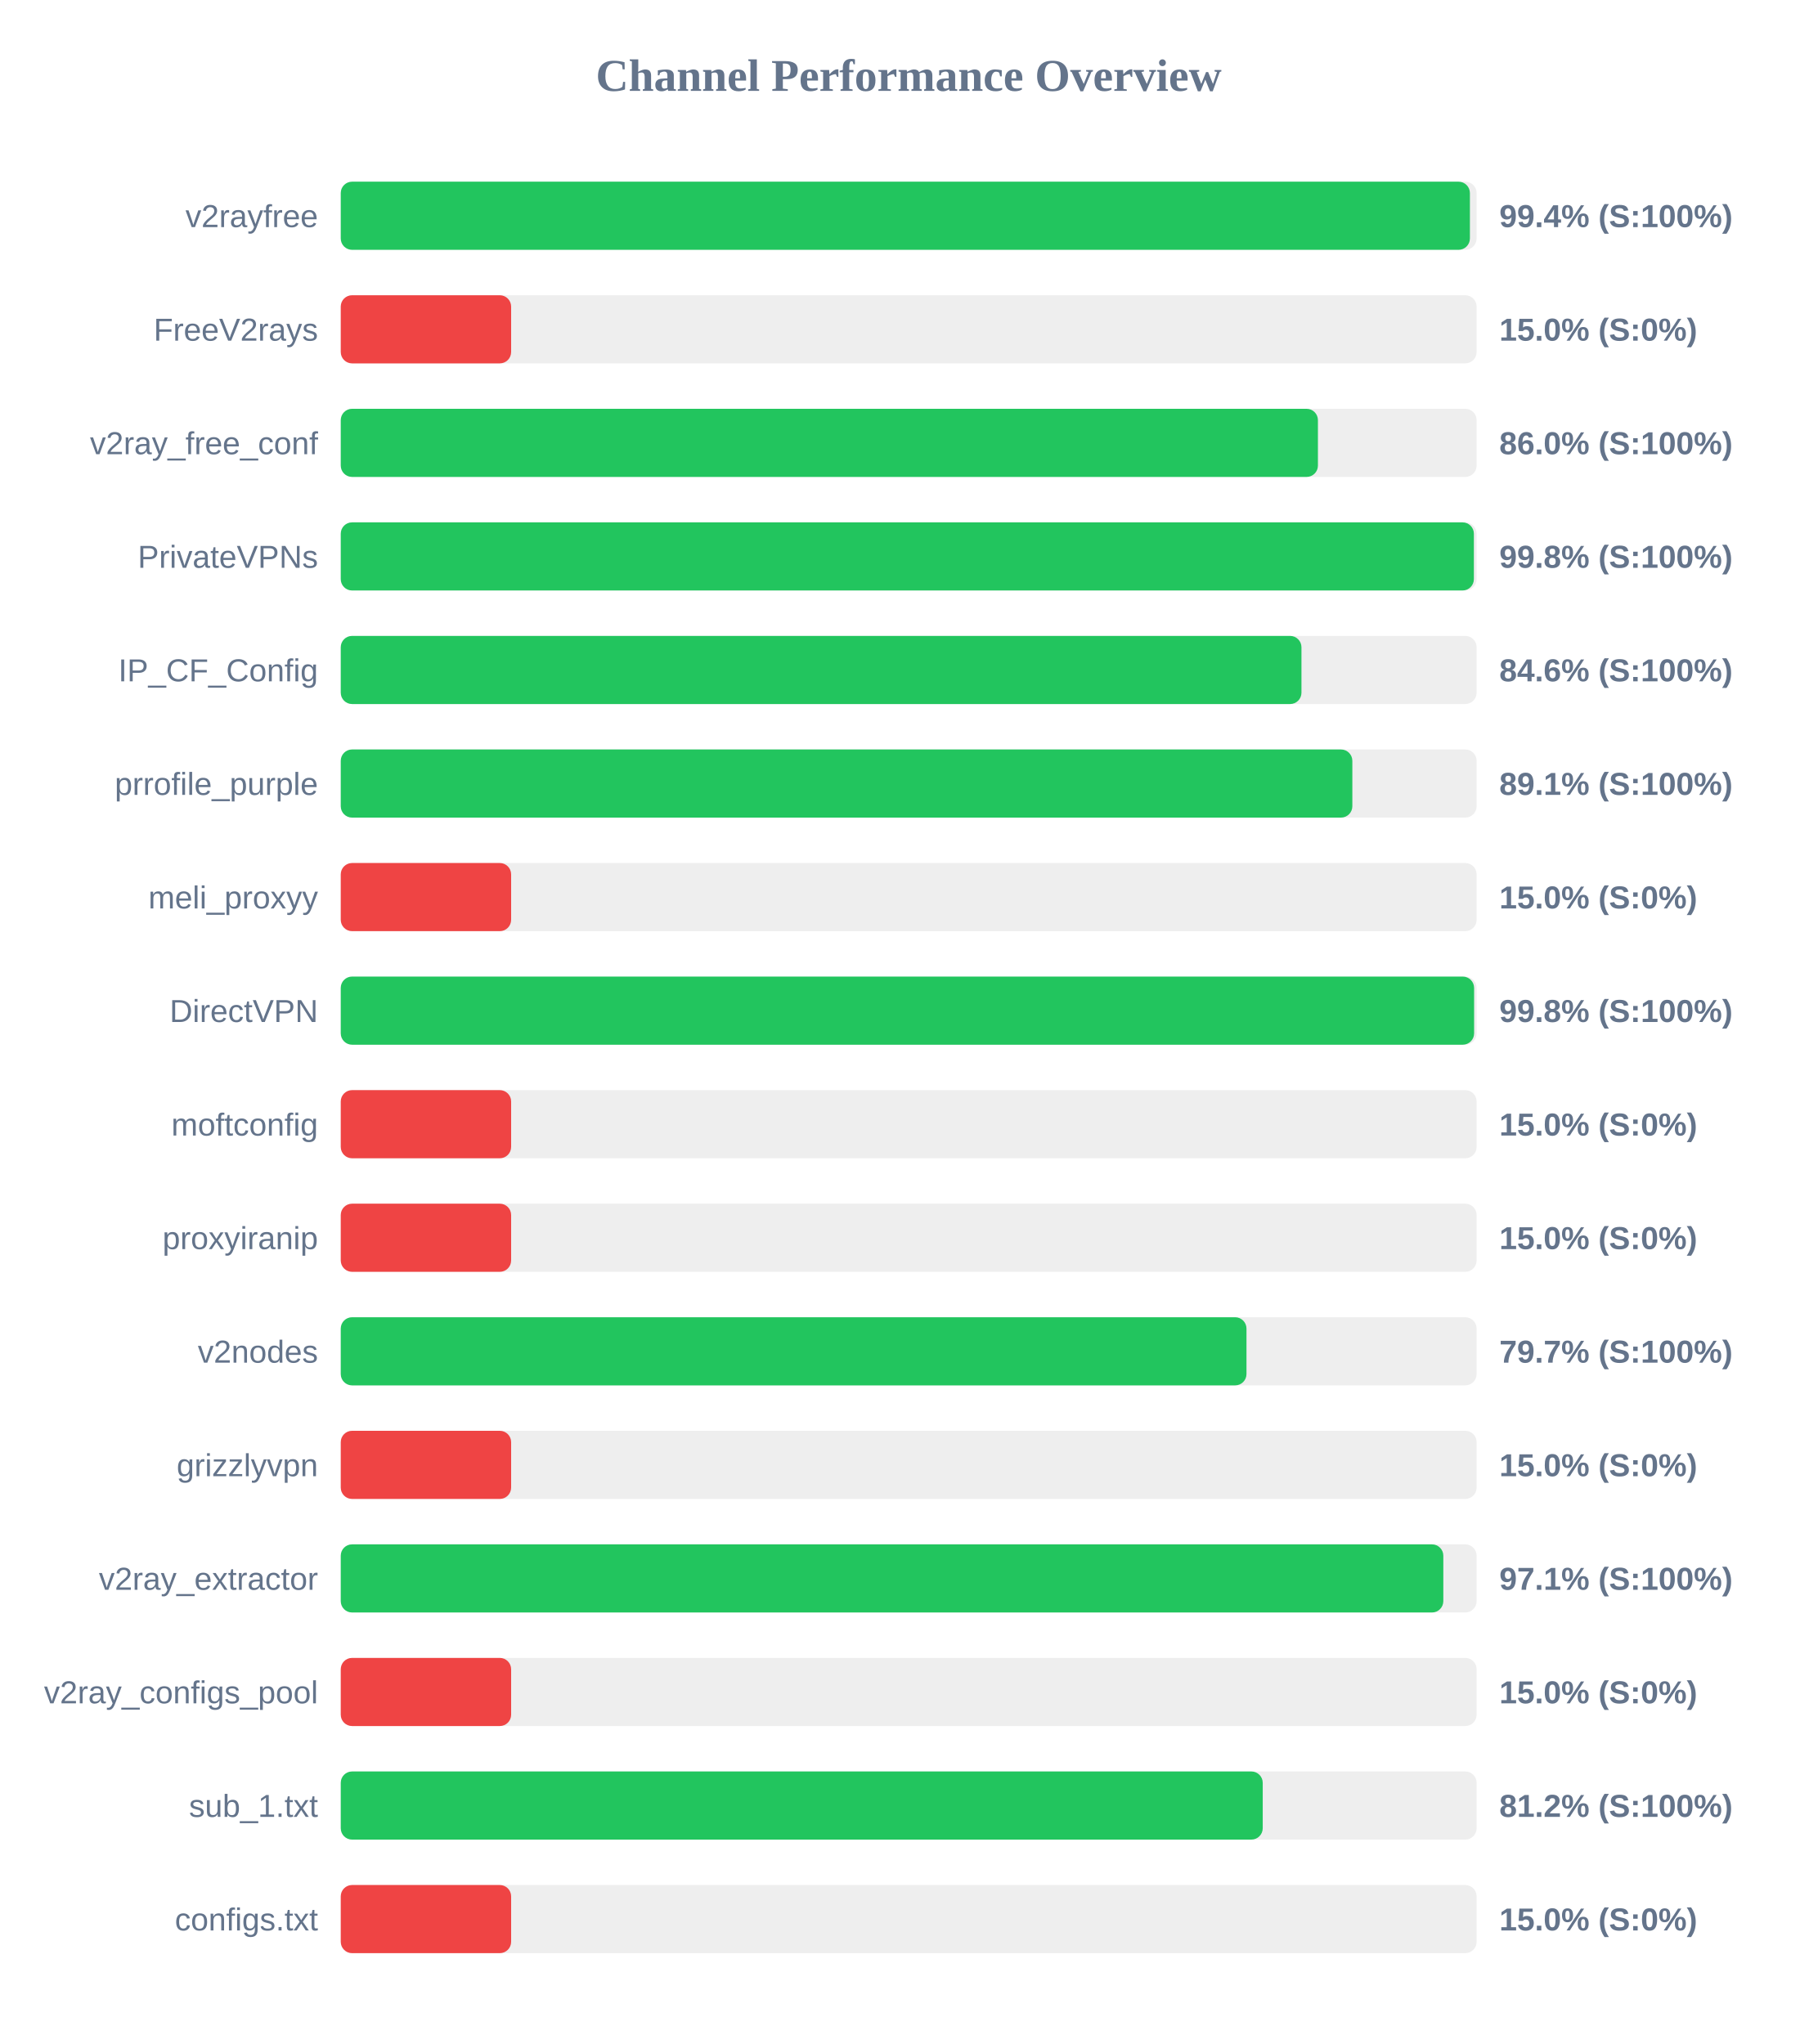
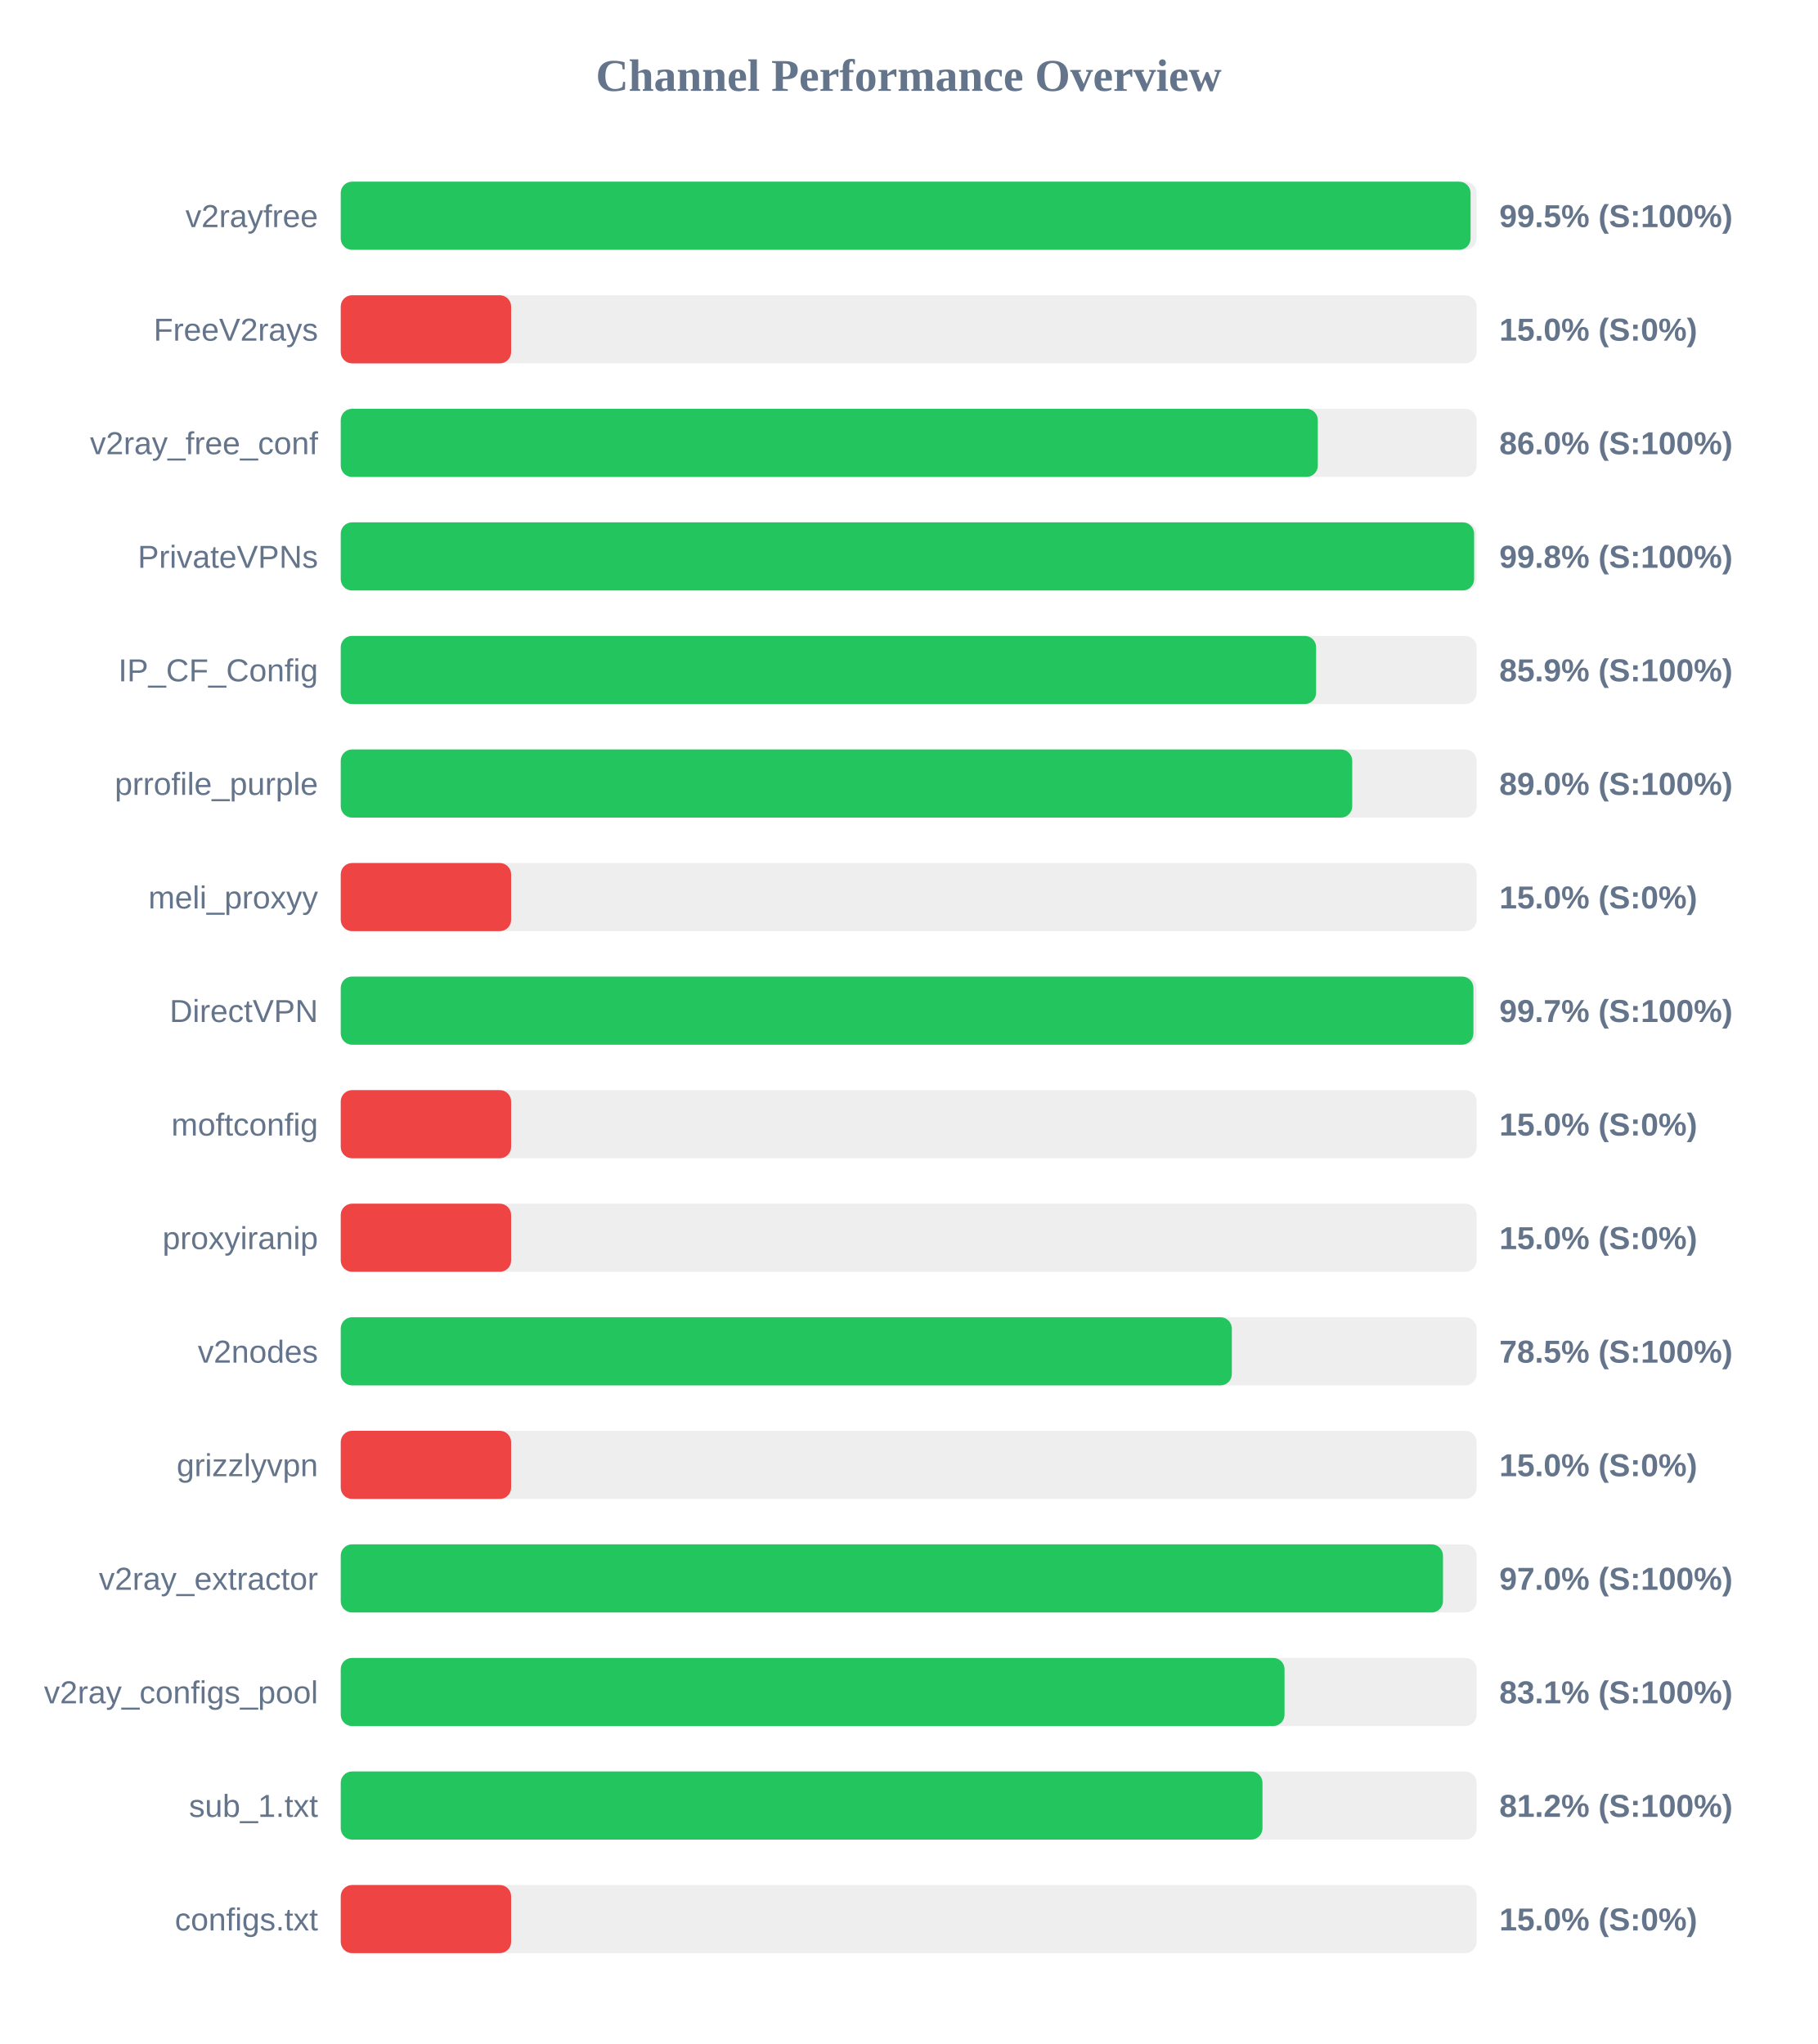
<svg xmlns="http://www.w3.org/2000/svg" width="800" height="900" version="1.1">
  <style>
        .row { font: 14px Arial; fill: #64748b; }
        .score { font: bold 14px Arial; fill: #64748b; }
    </style>
  <text x="400" y="40" text-anchor="middle" font-size="20px" font-weight="bold" fill="#64748b">Channel Performance Overview</text>
  <rect x="150" y="80" width="500" height="30" fill="#eee" rx="5" />
-   <rect x="150" y="80" width="497.05" height="30" fill="#22c55e" rx="5" />
+   <rect x="150" y="80" width="497.35" height="30" fill="#22c55e" rx="5" />
  <text x="140" y="100" text-anchor="end" class="row">v2rayfree</text>
-   <text x="660" y="100" text-anchor="start" class="score">99.4% (S:100%)</text>
+   <text x="660" y="100" text-anchor="start" class="score">99.5% (S:100%)</text>
  <rect x="150" y="130" width="500" height="30" fill="#eee" rx="5" />
  <rect x="150" y="130" width="75.0" height="30" fill="#ef4444" rx="5" />
  <text x="140" y="150" text-anchor="end" class="row">FreeV2rays</text>
  <text x="660" y="150" text-anchor="start" class="score">15.0% (S:0%)</text>
  <rect x="150" y="180" width="500" height="30" fill="#eee" rx="5" />
-   <rect x="150" y="180" width="430.15" height="30" fill="#22c55e" rx="5" />
+   <rect x="150" y="180" width="430.1" height="30" fill="#22c55e" rx="5" />
  <text x="140" y="200" text-anchor="end" class="row">v2ray_free_conf</text>
  <text x="660" y="200" text-anchor="start" class="score">86.0% (S:100%)</text>
  <rect x="150" y="230" width="500" height="30" fill="#eee" rx="5" />
-   <rect x="150" y="230" width="498.8" height="30" fill="#22c55e" rx="5" />
+   <rect x="150" y="230" width="498.9" height="30" fill="#22c55e" rx="5" />
  <text x="140" y="250" text-anchor="end" class="row">PrivateVPNs</text>
  <text x="660" y="250" text-anchor="start" class="score">99.8% (S:100%)</text>
  <rect x="150" y="280" width="500" height="30" fill="#eee" rx="5" />
-   <rect x="150" y="280" width="422.9" height="30" fill="#22c55e" rx="5" />
+   <rect x="150" y="280" width="429.35" height="30" fill="#22c55e" rx="5" />
  <text x="140" y="300" text-anchor="end" class="row">IP_CF_Config</text>
-   <text x="660" y="300" text-anchor="start" class="score">84.6% (S:100%)</text>
+   <text x="660" y="300" text-anchor="start" class="score">85.9% (S:100%)</text>
  <rect x="150" y="330" width="500" height="30" fill="#eee" rx="5" />
-   <rect x="150" y="330" width="445.3" height="30" fill="#22c55e" rx="5" />
+   <rect x="150" y="330" width="445.25" height="30" fill="#22c55e" rx="5" />
  <text x="140" y="350" text-anchor="end" class="row">prrofile_purple</text>
-   <text x="660" y="350" text-anchor="start" class="score">89.1% (S:100%)</text>
+   <text x="660" y="350" text-anchor="start" class="score">89.0% (S:100%)</text>
  <rect x="150" y="380" width="500" height="30" fill="#eee" rx="5" />
  <rect x="150" y="380" width="75.0" height="30" fill="#ef4444" rx="5" />
  <text x="140" y="400" text-anchor="end" class="row">meli_proxyy</text>
  <text x="660" y="400" text-anchor="start" class="score">15.0% (S:0%)</text>
  <rect x="150" y="430" width="500" height="30" fill="#eee" rx="5" />
-   <rect x="150" y="430" width="498.9" height="30" fill="#22c55e" rx="5" />
+   <rect x="150" y="430" width="498.6" height="30" fill="#22c55e" rx="5" />
  <text x="140" y="450" text-anchor="end" class="row">DirectVPN</text>
-   <text x="660" y="450" text-anchor="start" class="score">99.8% (S:100%)</text>
+   <text x="660" y="450" text-anchor="start" class="score">99.7% (S:100%)</text>
  <rect x="150" y="480" width="500" height="30" fill="#eee" rx="5" />
  <rect x="150" y="480" width="75.0" height="30" fill="#ef4444" rx="5" />
  <text x="140" y="500" text-anchor="end" class="row">moftconfig</text>
  <text x="660" y="500" text-anchor="start" class="score">15.0% (S:0%)</text>
  <rect x="150" y="530" width="500" height="30" fill="#eee" rx="5" />
  <rect x="150" y="530" width="75.0" height="30" fill="#ef4444" rx="5" />
  <text x="140" y="550" text-anchor="end" class="row">proxyiranip</text>
  <text x="660" y="550" text-anchor="start" class="score">15.0% (S:0%)</text>
  <rect x="150" y="580" width="500" height="30" fill="#eee" rx="5" />
-   <rect x="150" y="580" width="398.7" height="30" fill="#22c55e" rx="5" />
+   <rect x="150" y="580" width="392.25" height="30" fill="#22c55e" rx="5" />
  <text x="140" y="600" text-anchor="end" class="row">v2nodes</text>
-   <text x="660" y="600" text-anchor="start" class="score">79.7% (S:100%)</text>
+   <text x="660" y="600" text-anchor="start" class="score">78.5% (S:100%)</text>
  <rect x="150" y="630" width="500" height="30" fill="#eee" rx="5" />
  <rect x="150" y="630" width="75.0" height="30" fill="#ef4444" rx="5" />
  <text x="140" y="650" text-anchor="end" class="row">grizzlyvpn</text>
  <text x="660" y="650" text-anchor="start" class="score">15.0% (S:0%)</text>
  <rect x="150" y="680" width="500" height="30" fill="#eee" rx="5" />
-   <rect x="150" y="680" width="485.35" height="30" fill="#22c55e" rx="5" />
+   <rect x="150" y="680" width="485.2" height="30" fill="#22c55e" rx="5" />
  <text x="140" y="700" text-anchor="end" class="row">v2ray_extractor</text>
-   <text x="660" y="700" text-anchor="start" class="score">97.1% (S:100%)</text>
+   <text x="660" y="700" text-anchor="start" class="score">97.0% (S:100%)</text>
  <rect x="150" y="730" width="500" height="30" fill="#eee" rx="5" />
-   <rect x="150" y="730" width="75.0" height="30" fill="#ef4444" rx="5" />
+   <rect x="150" y="730" width="415.45" height="30" fill="#22c55e" rx="5" />
  <text x="140" y="750" text-anchor="end" class="row">v2ray_configs_pool</text>
-   <text x="660" y="750" text-anchor="start" class="score">15.0% (S:0%)</text>
+   <text x="660" y="750" text-anchor="start" class="score">83.1% (S:100%)</text>
  <rect x="150" y="780" width="500" height="30" fill="#eee" rx="5" />
-   <rect x="150" y="780" width="405.85" height="30" fill="#22c55e" rx="5" />
+   <rect x="150" y="780" width="405.75" height="30" fill="#22c55e" rx="5" />
  <text x="140" y="800" text-anchor="end" class="row">sub_1.txt</text>
  <text x="660" y="800" text-anchor="start" class="score">81.2% (S:100%)</text>
  <rect x="150" y="830" width="500" height="30" fill="#eee" rx="5" />
  <rect x="150" y="830" width="75.0" height="30" fill="#ef4444" rx="5" />
  <text x="140" y="850" text-anchor="end" class="row">configs.txt</text>
  <text x="660" y="850" text-anchor="start" class="score">15.0% (S:0%)</text>
</svg>
